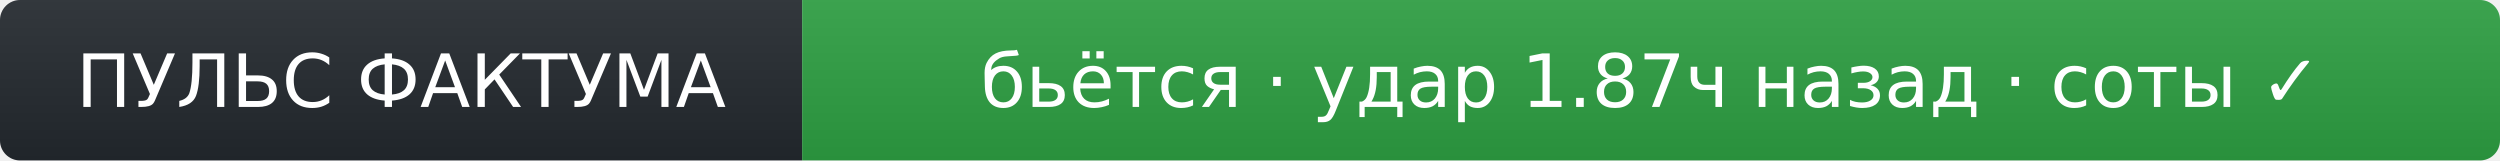
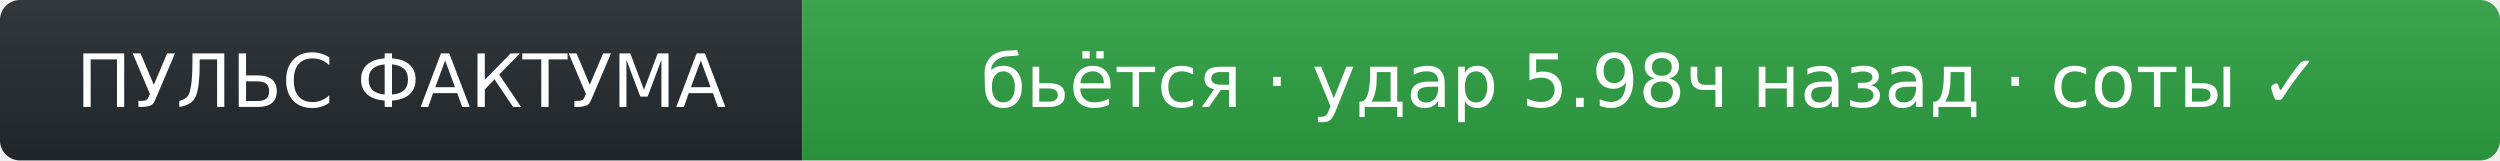
- <svg xmlns="http://www.w3.org/2000/svg" width="374" height="24" role="img" aria-label="ПУЛЬС ФАКТУМА: бьётся · удар 1.87ч назад · соты ✓">
+ <svg xmlns="http://www.w3.org/2000/svg" width="374" height="24" role="img" aria-label="ПУЛЬС ФАКТУМА: бьётся · удар 5.98ч назад · соты ✓">
  <linearGradient id="s" x2="0" y2="100%">
    <stop offset="0" stop-color="#bbb" stop-opacity=".1" />
    <stop offset="1" stop-opacity=".1" />
  </linearGradient>
  <clipPath id="r">
    <rect width="374" height="24" rx="3" fill="#fff" />
  </clipPath>
  <g clip-path="url(#r)">
    <rect width="120" height="24" fill="#24292f" />
    <rect x="120" width="254" height="24" fill="#2ea043" />
    <rect width="374" height="24" fill="url(#s)" />
  </g>
  <g fill="#fff" text-anchor="middle" font-family="Verdana,Geneva,DejaVu Sans,sans-serif" font-size="11">
    <text x="60" y="16">ПУЛЬС ФАКТУМА</text>
-     <text x="247" y="16">бьётся · удар 1.87ч назад · соты ✓</text>
+     <text x="247" y="16">бьётся · удар 5.98ч назад · соты ✓</text>
  </g>
</svg>
